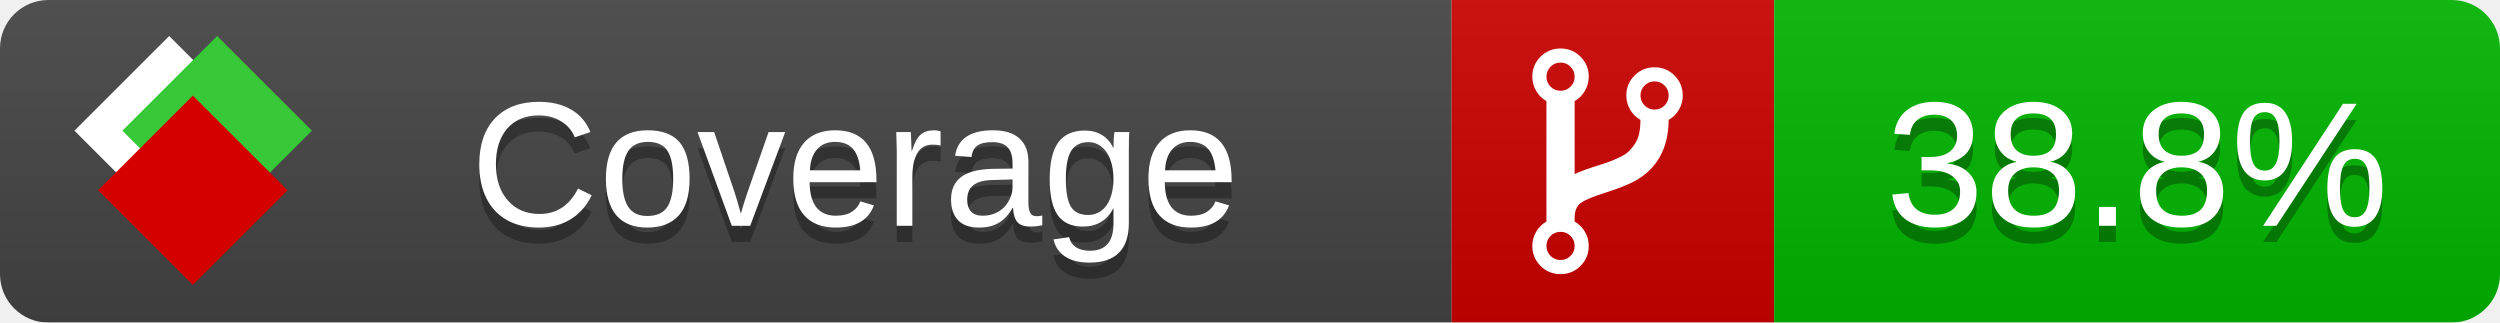
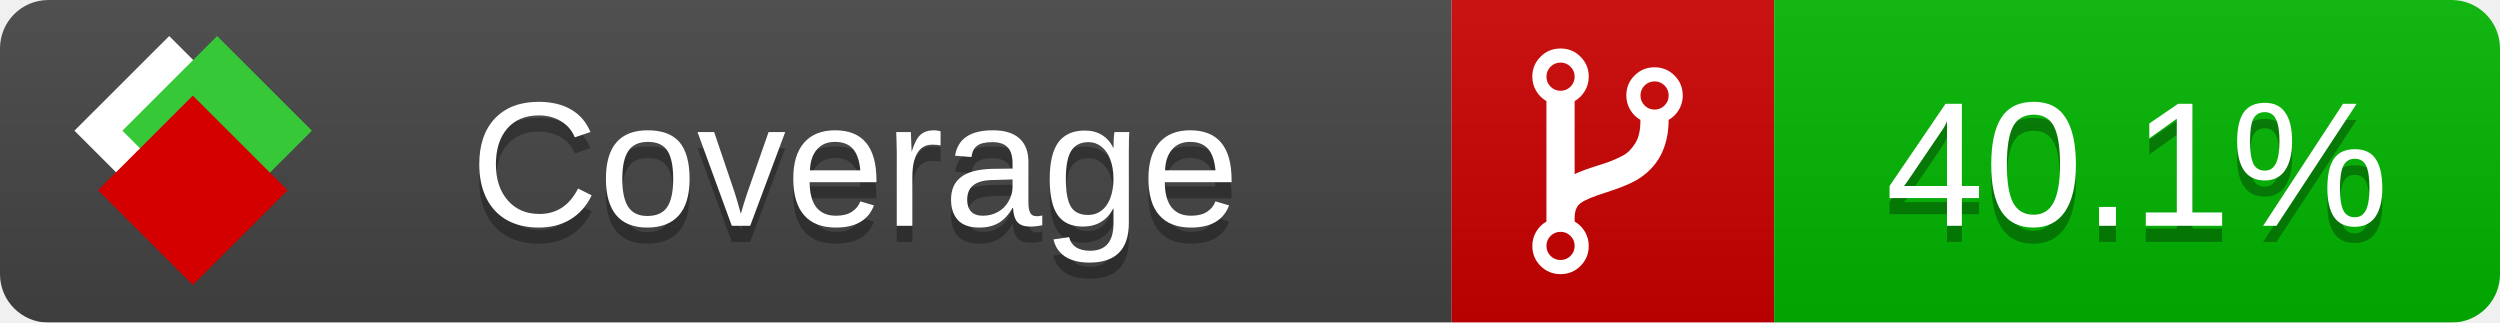
<svg xmlns="http://www.w3.org/2000/svg" xmlns:xlink="http://www.w3.org/1999/xlink" width="155" height="20">
  <style type="text/css">
          
            @keyframes fade1 {
                0% { visibility: visible; opacity: 1; }
               23% { visibility: visible; opacity: 1; }
               25% { visibility: hidden; opacity: 0; }
               48% { visibility: hidden; opacity: 0; }
               50% { visibility: hidden; opacity: 0; }
               73% { visibility: hidden; opacity: 0; }
               75% { visibility: hidden; opacity: 0; }
               98% { visibility: hidden; opacity: 0; }
              100% { visibility: visible; opacity: 1; }
            }
            @keyframes fade2 {
                0% { visibility: hidden; opacity: 0; }
               23% { visibility: hidden; opacity: 0; }
               25% { visibility: visible; opacity: 1; }
               48% { visibility: visible; opacity: 1; }
               50% { visibility: hidden; opacity: 0; }
               73% { visibility: hidden; opacity: 0; }
               75% { visibility: hidden; opacity: 0; }
               98% { visibility: hidden; opacity: 0; }
              100% { visibility: hidden; opacity: 0; }
            }
            @keyframes fade3 {
                0% { visibility: hidden; opacity: 0; }
               23% { visibility: hidden; opacity: 0; }
               25% { visibility: hidden; opacity: 0; }
               48% { visibility: hidden; opacity: 0; }
               50% { visibility: visible; opacity: 1; }
               73% { visibility: visible; opacity: 1; }
               75% { visibility: hidden; opacity: 0; }
               98% { visibility: hidden; opacity: 0; }
              100% { visibility: hidden; opacity: 0; }
            }
            @keyframes fade4 {
                0% { visibility: hidden; opacity: 0; }
               23% { visibility: hidden; opacity: 0; }
               25% { visibility: hidden; opacity: 0; }
               48% { visibility: hidden; opacity: 0; }
               50% { visibility: hidden; opacity: 0; }
               73% { visibility: hidden; opacity: 0; }
               75% { visibility: visible; opacity: 1; }
               98% { visibility: visible; opacity: 1; }
              100% { visibility: hidden; opacity: 0; }
            }
            .linecoverage {
                animation-duration: 15s;
                animation-name: fade1;
                animation-iteration-count: infinite;
            }
            .branchcoverage {
                animation-duration: 15s;
                animation-name: fade2;
                animation-iteration-count: infinite;
            }
            .methodcoverage {
                animation-duration: 15s;
                animation-name: fade3;
                animation-iteration-count: infinite;
            }
            .fullmethodcoverage {
                animation-duration: 15s;
                animation-name: fade4;
                animation-iteration-count: infinite;
            }
          
    </style>
  <defs>
    <linearGradient id="gradient" x2="0" y2="100%">
      <stop offset="0" stop-color="#bbb" stop-opacity=".1" />
      <stop offset="1" stop-opacity=".1" />
    </linearGradient>
    <linearGradient id="c">
      <stop offset="0" stop-color="#d40000" />
      <stop offset="1" stop-color="#ff2a2a" />
    </linearGradient>
    <linearGradient id="a">
      <stop offset="0" stop-color="#e0e0de" />
      <stop offset="1" stop-color="#fff" />
    </linearGradient>
    <linearGradient id="b">
      <stop offset="0" stop-color="#37c837" />
      <stop offset="1" stop-color="#217821" />
    </linearGradient>
    <linearGradient xlink:href="#a" id="e" x1="106.44" x2="69.96" y1="-11.96" y2="-46.84" gradientTransform="matrix(-.8426 -.00045 -.00045 -.8426 -94.27 -75.82)" gradientUnits="userSpaceOnUse" />
    <linearGradient xlink:href="#b" id="f" x1="56.19" x2="77.97" y1="-23.45" y2="10.62" gradientTransform="matrix(.8426 .00045 .00045 .8426 94.27 75.82)" gradientUnits="userSpaceOnUse" />
    <linearGradient xlink:href="#c" id="g" x1="79.98" x2="132.9" y1="10.79" y2="10.79" gradientTransform="matrix(.8426 .00045 .00045 .8426 94.27 75.82)" gradientUnits="userSpaceOnUse" />
    <mask id="mask">
      <rect width="155" height="20" rx="3" fill="#fff" />
    </mask>
    <g id="icon" transform="matrix(.04486 0 0 .04481 -.48 -.63)">
      <rect width="52.92" height="52.92" x="-109.72" y="-27.13" fill="url(#e)" transform="rotate(-135)" />
      <rect width="52.92" height="52.92" x="70.19" y="-39.18" fill="url(#f)" transform="rotate(45)" />
      <rect width="52.92" height="52.92" x="80.05" y="-15.74" fill="url(#g)" transform="rotate(45)" />
    </g>
  </defs>
  <g mask="url(#mask)">
    <rect x="0" y="0" width="90" height="20" fill="#444" />
    <rect x="90" y="0" width="20" height="20" fill="#c00" />
    <rect x="110" y="0" width="45" height="20" fill="#00B600" />
    <rect x="0" y="0" width="155" height="20" fill="url(#gradient)" />
  </g>
  <g>
    <path class="" fill="#fff" d="m 97.628,15.247 q 0,-0.364 -0.255,-0.619 -0.255,-0.255 -0.619,-0.255 -0.364,0 -0.619,0.255 -0.255,0.255 -0.255,0.619 0,0.364 0.255,0.619 0.255,0.255 0.619,0.255 0.364,0 0.619,-0.255 0.255,-0.255 0.255,-0.619 z m 0,-10.493 q 0,-0.364 -0.255,-0.619 -0.255,-0.255 -0.619,-0.255 -0.364,0 -0.619,0.255 -0.255,0.255 -0.255,0.619 0,0.364 0.255,0.619 0.255,0.255 0.619,0.255 0.364,0 0.619,-0.255 0.255,-0.255 0.255,-0.619 z m 5.83,1.166 q 0,-0.364 -0.255,-0.619 -0.255,-0.255 -0.619,-0.255 -0.364,0 -0.619,0.255 -0.255,0.255 -0.255,0.619 0,0.364 0.255,0.619 0.255,0.255 0.619,0.255 0.364,0 0.619,-0.255 0.255,-0.255 0.255,-0.619 z m 0.874,0 q 0,0.474 -0.237,0.879 -0.237,0.405 -0.638,0.633 -0.018,2.614 -2.059,3.771 -0.619,0.346 -1.849,0.738 -1.166,0.364 -1.544,0.647 -0.378,0.282 -0.378,0.911 l 0,0.237 q 0.401,0.228 0.638,0.633 0.237,0.405 0.237,0.879 0,0.729 -0.51,1.239 -0.51,0.51 -1.239,0.51 -0.729,0 -1.239,-0.51 -0.51,-0.51 -0.51,-1.239 0,-0.474 0.237,-0.879 0.237,-0.405 0.638,-0.633 l 0,-7.469 q -0.401,-0.228 -0.638,-0.633 -0.237,-0.405 -0.237,-0.879 0,-0.729 0.51,-1.239 0.51,-0.51 1.239,-0.51 0.729,0 1.239,0.51 0.51,0.51 0.51,1.239 0,0.474 -0.237,0.879 -0.237,0.405 -0.638,0.633 l 0,4.527 q 0.492,-0.237 1.403,-0.519 0.501,-0.155 0.797,-0.269 0.296,-0.114 0.642,-0.282 0.346,-0.169 0.537,-0.36 0.191,-0.191 0.369,-0.465 0.178,-0.273 0.255,-0.633 0.077,-0.36 0.077,-0.833 -0.401,-0.228 -0.638,-0.633 -0.237,-0.405 -0.237,-0.879 0,-0.729 0.51,-1.239 0.51,-0.51 1.239,-0.51 0.729,0 1.239,0.51 0.51,0.51 0.51,1.239 z" />
  </g>
  <g fill="#fff" text-anchor="middle" font-family="Verdana,Arial,Geneva,sans-serif" font-size="11">
    <a xlink:href="https://github.com/danielpalme/ReportGenerator" target="_top">
      <use xlink:href="#icon" transform="translate(3,1) scale(3.5)" />
    </a>
    <text x="53" y="15" fill="#010101" fill-opacity=".3">Coverage</text>
    <text x="53" y="14" fill="#fff">Coverage</text>
-     <text class="" x="132.5" y="15" fill="#010101" fill-opacity=".3">38.8%</text>
-     <text class="" x="132.5" y="14">38.8%</text>
+     <text class="" x="132.5" y="15" fill="#010101" fill-opacity=".3">40.1%</text>
+     <text class="" x="132.5" y="14">40.1%</text>
  </g>
  <g>
    <rect class="" x="90" y="0" width="65" height="20" fill-opacity="0" />
  </g>
</svg>
